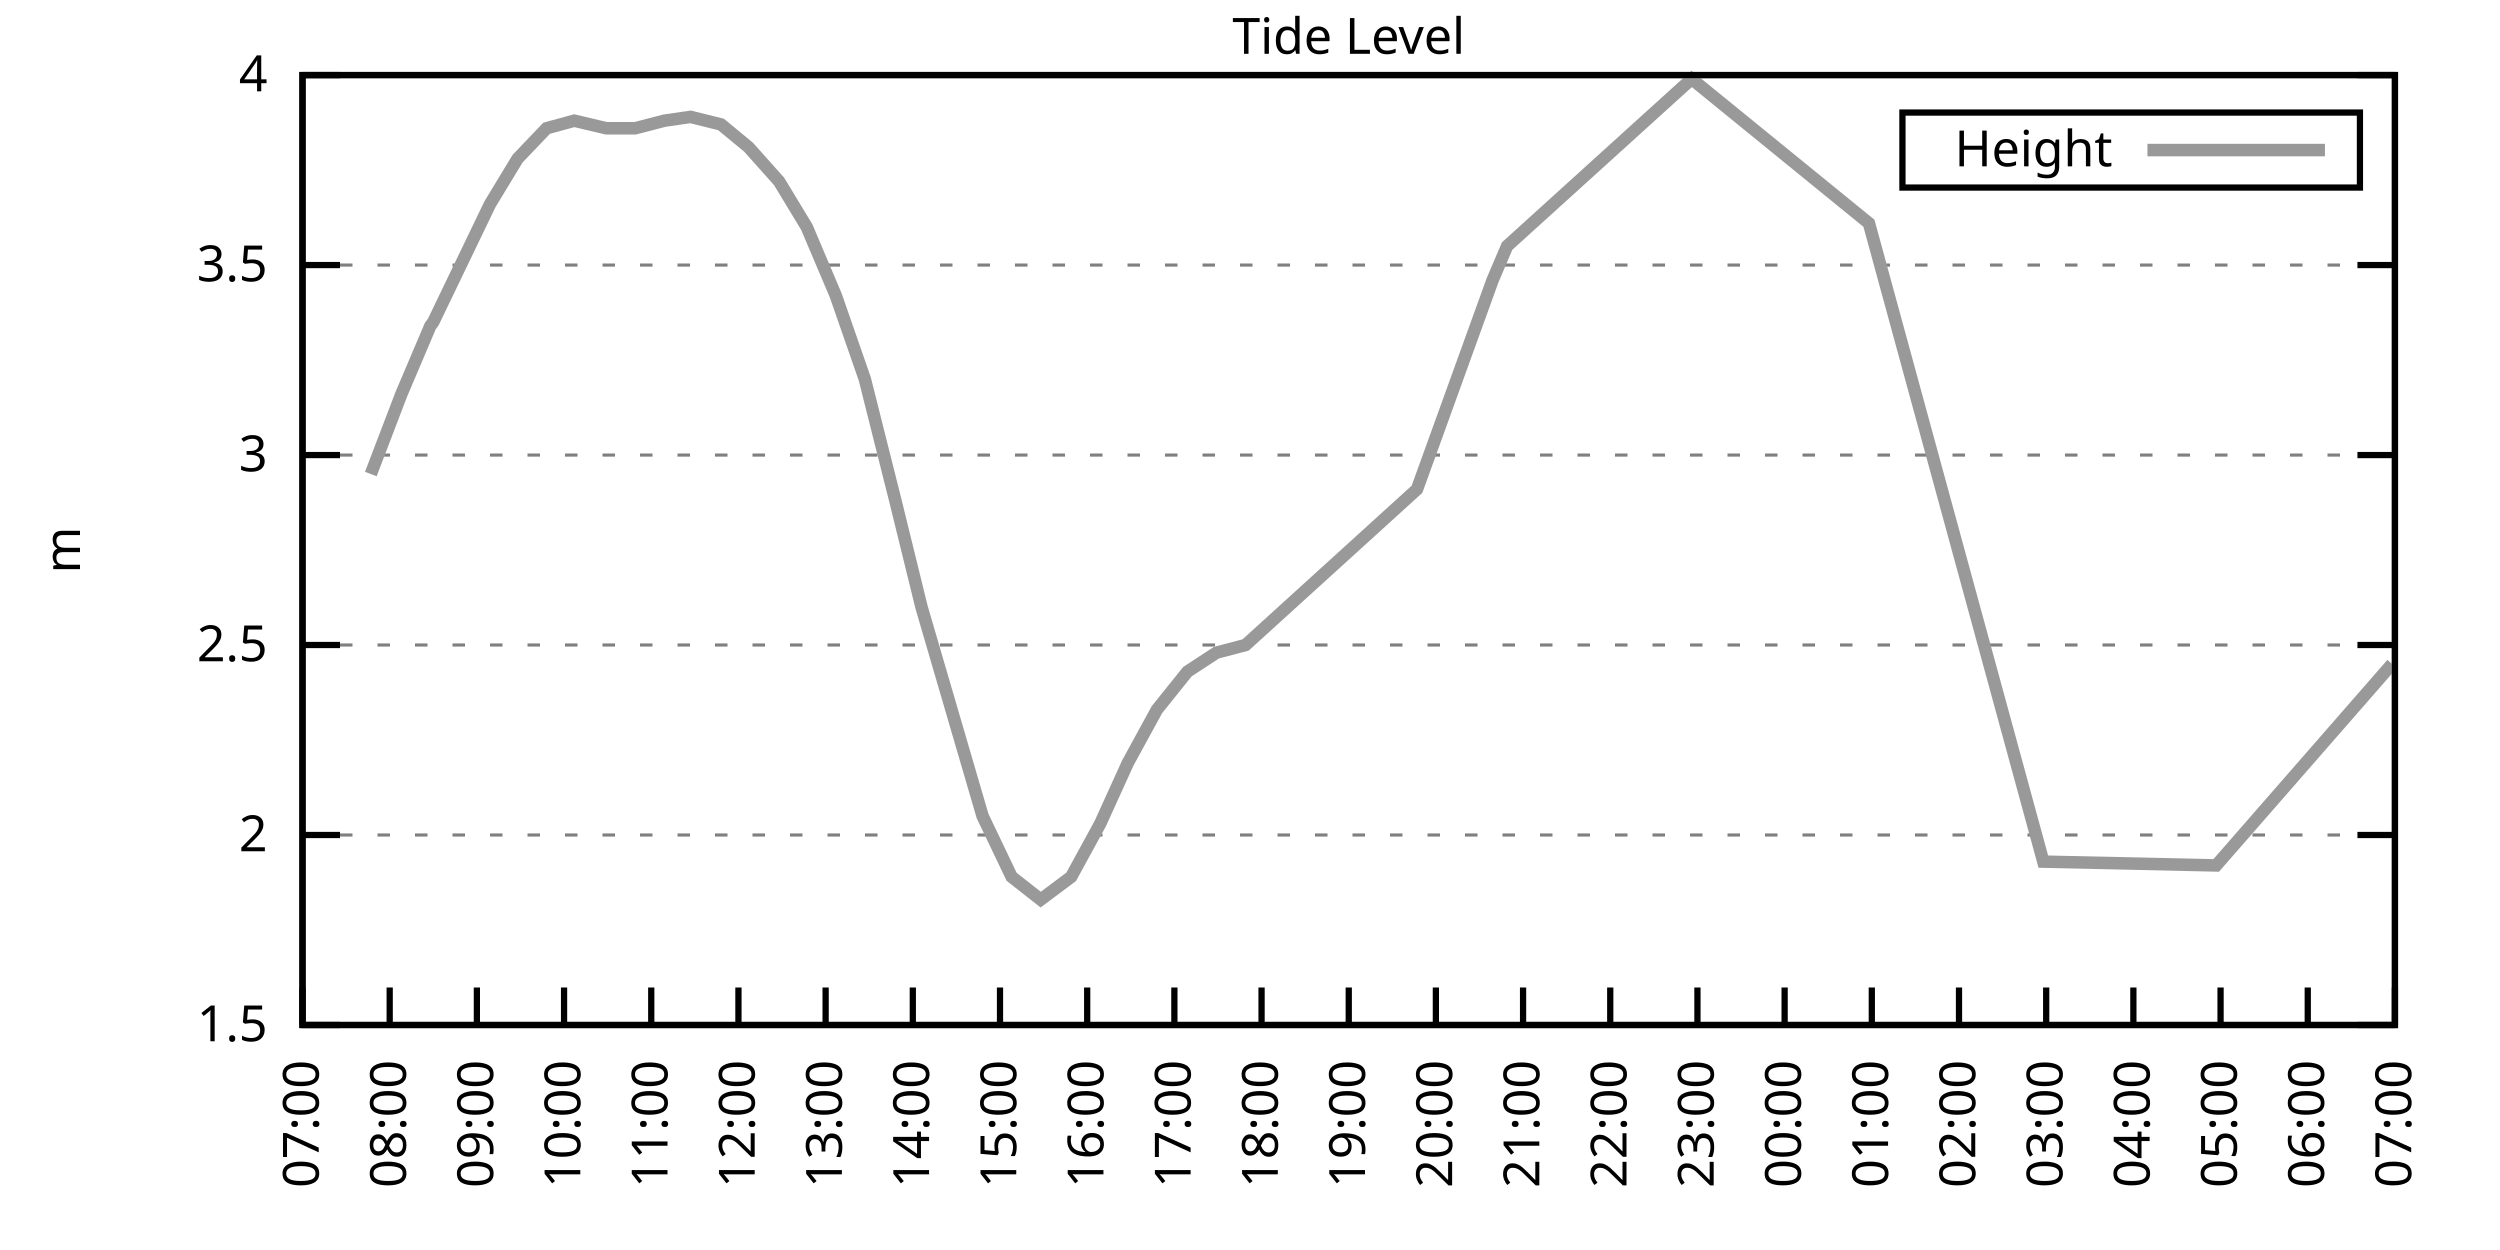
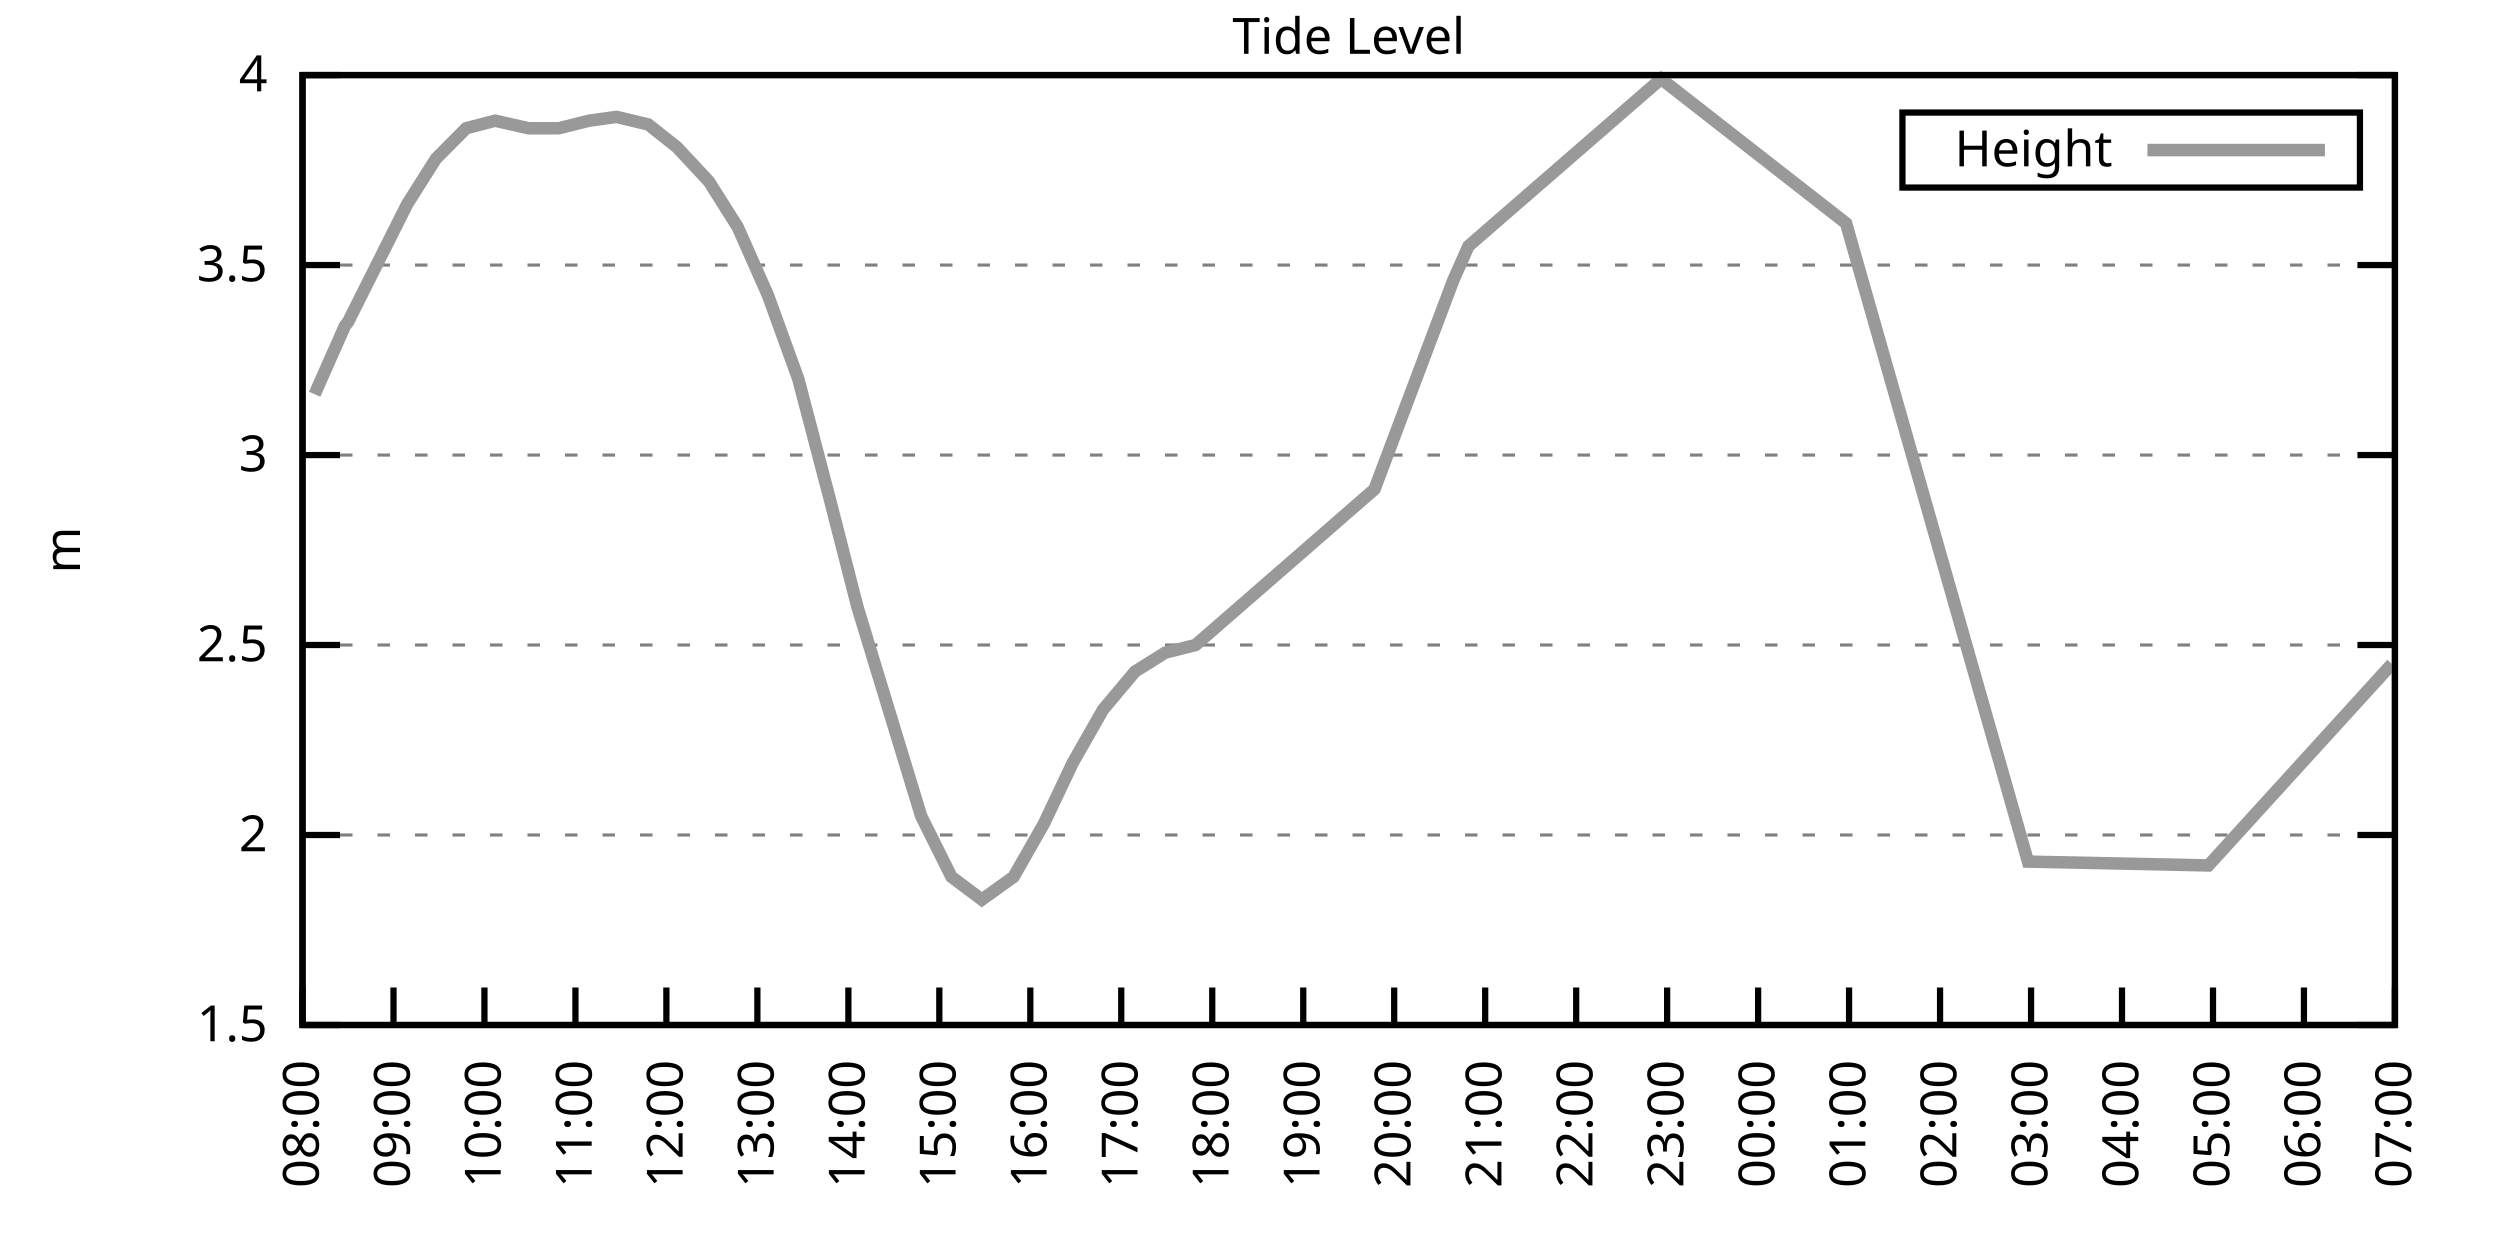
<svg xmlns="http://www.w3.org/2000/svg" xmlns:xlink="http://www.w3.org/1999/xlink" width="400" height="200" viewBox="0 0 400 200">
  <g id="gnuplot_canvas">
    <rect x="0" y="0" width="400" height="200" fill="none" />
    <defs>
      <circle id="gpDot" r="0.5" stroke-width="0.5" stroke="currentColor" />
      <path id="gpPt0" stroke-width="0.333" stroke="currentColor" d="M-1,0 h2 M0,-1 v2" />
      <path id="gpPt1" stroke-width="0.333" stroke="currentColor" d="M-1,-1 L1,1 M1,-1 L-1,1" />
      <path id="gpPt2" stroke-width="0.333" stroke="currentColor" d="M-1,0 L1,0 M0,-1 L0,1 M-1,-1 L1,1 M-1,1 L1,-1" />
      <rect id="gpPt3" stroke-width="0.333" stroke="currentColor" x="-1" y="-1" width="2" height="2" />
      <rect id="gpPt4" stroke-width="0.333" stroke="currentColor" fill="currentColor" x="-1" y="-1" width="2" height="2" />
      <circle id="gpPt5" stroke-width="0.333" stroke="currentColor" cx="0" cy="0" r="1" />
      <use xlink:href="#gpPt5" id="gpPt6" fill="currentColor" stroke="none" />
      <path id="gpPt7" stroke-width="0.333" stroke="currentColor" d="M0,-1.33 L-1.33,0.67 L1.33,0.67 z" />
      <use xlink:href="#gpPt7" id="gpPt8" fill="currentColor" stroke="none" />
      <use xlink:href="#gpPt7" id="gpPt9" stroke="currentColor" transform="rotate(180)" />
      <use xlink:href="#gpPt9" id="gpPt10" fill="currentColor" stroke="none" />
      <use xlink:href="#gpPt3" id="gpPt11" stroke="currentColor" transform="rotate(45)" />
      <use xlink:href="#gpPt11" id="gpPt12" fill="currentColor" stroke="none" />
      <path id="gpPt13" stroke-width="0.333" stroke="currentColor" d="M0,1.330 L1.265,0.411 L0.782,-1.067 L-0.782,-1.076 L-1.265,0.411 z" />
      <use xlink:href="#gpPt13" id="gpPt14" fill="currentColor" stroke="none" />
      <filter id="textbox" filterUnits="objectBoundingBox" x="0" y="0" height="1" width="1">
        <feFlood flood-color="white" flood-opacity="1" result="bgnd" />
        <feComposite in="SourceGraphic" in2="bgnd" operator="atop" />
      </filter>
      <filter id="greybox" filterUnits="objectBoundingBox" x="0" y="0" height="1" width="1">
        <feFlood flood-color="lightgrey" flood-opacity="1" result="grey" />
        <feComposite in="SourceGraphic" in2="grey" operator="atop" />
      </filter>
    </defs>
    <g fill="none" color="white" stroke="currentColor" stroke-width="1.00" stroke-linecap="butt" stroke-linejoin="miter">
</g>
    <g fill="none" color="black" stroke="currentColor" stroke-width="1.00" stroke-linecap="butt" stroke-linejoin="miter">
      <g stroke="none" shape-rendering="crispEdges">
        <polygon fill="rgb(255, 255, 255)" points="48.40,164.00 383.18,164.00 383.18,12.02 48.40,12.02 " />
      </g>
    </g>
    <g fill="none" color="black" stroke="currentColor" stroke-width="1.00" stroke-linecap="butt" stroke-linejoin="miter">
</g>
    <g fill="none" color="black" stroke="black" stroke-width="0.50" stroke-linecap="butt" stroke-linejoin="miter">
</g>
    <g fill="none" color="gray" stroke="currentColor" stroke-width="0.50" stroke-linecap="butt" stroke-linejoin="miter">
      <path stroke="gray" stroke-dasharray="2,4" class="gridline" d="M48.40,164.00 L383.19,164.00  " />
    </g>
    <g fill="none" color="gray" stroke="gray" stroke-width="1.00" stroke-linecap="butt" stroke-linejoin="miter">
</g>
    <g fill="none" color="black" stroke="currentColor" stroke-width="1.00" stroke-linecap="butt" stroke-linejoin="miter">
      <path stroke="black" d="M48.40,164.00 L54.40,164.00 M383.19,164.00 L377.19,164.00  " />
      <g transform="translate(42.80,166.60)" stroke="none" fill="black" font-family="Sans" font-size="8.00" text-anchor="end">
        <text>
          <tspan font-family="Sans"> 1.5</tspan>
        </text>
      </g>
    </g>
    <g fill="none" color="black" stroke="currentColor" stroke-width="1.00" stroke-linecap="butt" stroke-linejoin="miter">
</g>
    <g fill="none" color="black" stroke="black" stroke-width="0.50" stroke-linecap="butt" stroke-linejoin="miter">
</g>
    <g fill="none" color="gray" stroke="currentColor" stroke-width="0.50" stroke-linecap="butt" stroke-linejoin="miter">
      <path stroke="gray" stroke-dasharray="2,4" class="gridline" d="M48.40,133.60 L383.19,133.60  " />
    </g>
    <g fill="none" color="gray" stroke="gray" stroke-width="1.00" stroke-linecap="butt" stroke-linejoin="miter">
</g>
    <g fill="none" color="black" stroke="currentColor" stroke-width="1.00" stroke-linecap="butt" stroke-linejoin="miter">
      <path stroke="black" d="M48.40,133.60 L54.40,133.60 M383.19,133.60 L377.19,133.60  " />
      <g transform="translate(42.80,136.20)" stroke="none" fill="black" font-family="Sans" font-size="8.00" text-anchor="end">
        <text>
          <tspan font-family="Sans"> 2</tspan>
        </text>
      </g>
    </g>
    <g fill="none" color="black" stroke="currentColor" stroke-width="1.00" stroke-linecap="butt" stroke-linejoin="miter">
</g>
    <g fill="none" color="black" stroke="black" stroke-width="0.50" stroke-linecap="butt" stroke-linejoin="miter">
</g>
    <g fill="none" color="gray" stroke="currentColor" stroke-width="0.50" stroke-linecap="butt" stroke-linejoin="miter">
      <path stroke="gray" stroke-dasharray="2,4" class="gridline" d="M48.40,103.20 L383.19,103.20  " />
    </g>
    <g fill="none" color="gray" stroke="gray" stroke-width="1.00" stroke-linecap="butt" stroke-linejoin="miter">
</g>
    <g fill="none" color="black" stroke="currentColor" stroke-width="1.00" stroke-linecap="butt" stroke-linejoin="miter">
      <path stroke="black" d="M48.40,103.20 L54.40,103.20 M383.19,103.20 L377.19,103.20  " />
      <g transform="translate(42.80,105.80)" stroke="none" fill="black" font-family="Sans" font-size="8.00" text-anchor="end">
        <text>
          <tspan font-family="Sans"> 2.5</tspan>
        </text>
      </g>
    </g>
    <g fill="none" color="black" stroke="currentColor" stroke-width="1.00" stroke-linecap="butt" stroke-linejoin="miter">
</g>
    <g fill="none" color="black" stroke="black" stroke-width="0.50" stroke-linecap="butt" stroke-linejoin="miter">
</g>
    <g fill="none" color="gray" stroke="currentColor" stroke-width="0.50" stroke-linecap="butt" stroke-linejoin="miter">
      <path stroke="gray" stroke-dasharray="2,4" class="gridline" d="M48.40,72.81 L383.19,72.81  " />
    </g>
    <g fill="none" color="gray" stroke="gray" stroke-width="1.00" stroke-linecap="butt" stroke-linejoin="miter">
</g>
    <g fill="none" color="black" stroke="currentColor" stroke-width="1.00" stroke-linecap="butt" stroke-linejoin="miter">
      <path stroke="black" d="M48.40,72.81 L54.40,72.81 M383.19,72.81 L377.19,72.81  " />
      <g transform="translate(42.80,75.41)" stroke="none" fill="black" font-family="Sans" font-size="8.00" text-anchor="end">
        <text>
          <tspan font-family="Sans"> 3</tspan>
        </text>
      </g>
    </g>
    <g fill="none" color="black" stroke="currentColor" stroke-width="1.00" stroke-linecap="butt" stroke-linejoin="miter">
</g>
    <g fill="none" color="black" stroke="black" stroke-width="0.50" stroke-linecap="butt" stroke-linejoin="miter">
</g>
    <g fill="none" color="gray" stroke="currentColor" stroke-width="0.50" stroke-linecap="butt" stroke-linejoin="miter">
      <path stroke="gray" stroke-dasharray="2,4" class="gridline" d="M48.40,42.41 L383.19,42.41  " />
    </g>
    <g fill="none" color="gray" stroke="gray" stroke-width="1.00" stroke-linecap="butt" stroke-linejoin="miter">
</g>
    <g fill="none" color="black" stroke="currentColor" stroke-width="1.00" stroke-linecap="butt" stroke-linejoin="miter">
      <path stroke="black" d="M48.40,42.41 L54.40,42.41 M383.19,42.41 L377.19,42.41  " />
      <g transform="translate(42.80,45.01)" stroke="none" fill="black" font-family="Sans" font-size="8.00" text-anchor="end">
        <text>
          <tspan font-family="Sans"> 3.5</tspan>
        </text>
      </g>
    </g>
    <g fill="none" color="black" stroke="currentColor" stroke-width="1.00" stroke-linecap="butt" stroke-linejoin="miter">
</g>
    <g fill="none" color="black" stroke="black" stroke-width="0.50" stroke-linecap="butt" stroke-linejoin="miter">
</g>
    <g fill="none" color="gray" stroke="currentColor" stroke-width="0.50" stroke-linecap="butt" stroke-linejoin="miter">
      <path stroke="gray" stroke-dasharray="2,4" class="gridline" d="M48.40,12.01 L383.19,12.01  " />
    </g>
    <g fill="none" color="gray" stroke="gray" stroke-width="1.00" stroke-linecap="butt" stroke-linejoin="miter">
</g>
    <g fill="none" color="black" stroke="currentColor" stroke-width="1.00" stroke-linecap="butt" stroke-linejoin="miter">
      <path stroke="black" d="M48.40,12.01 L54.40,12.01 M383.19,12.01 L377.19,12.01  " />
      <g transform="translate(42.80,14.61)" stroke="none" fill="black" font-family="Sans" font-size="8.00" text-anchor="end">
        <text>
          <tspan font-family="Sans"> 4</tspan>
        </text>
      </g>
    </g>
    <g fill="none" color="black" stroke="currentColor" stroke-width="1.00" stroke-linecap="butt" stroke-linejoin="miter">
      <path stroke="black" d="M48.40,164.00 L48.40,158.00  " />
      <g transform="translate(51.00,169.60) rotate(270.00)" stroke="none" fill="black" font-family="Sans" font-size="8.00" text-anchor="end">
        <text>
-           <tspan font-family="Sans">07:00</tspan>
-         </text>
-       </g>
-     </g>
-     <g fill="none" color="black" stroke="currentColor" stroke-width="1.00" stroke-linecap="butt" stroke-linejoin="miter">
-       <path stroke="black" d="M62.35,164.00 L62.35,158.00  " />
-       <g transform="translate(64.95,169.60) rotate(270.00)" stroke="none" fill="black" font-family="Sans" font-size="8.00" text-anchor="end">
-         <text>
          <tspan font-family="Sans">08:00</tspan>
        </text>
      </g>
    </g>
    <g fill="none" color="black" stroke="currentColor" stroke-width="1.00" stroke-linecap="butt" stroke-linejoin="miter">
-       <path stroke="black" d="M76.30,164.00 L76.30,158.00  " />
-       <g transform="translate(78.90,169.60) rotate(270.00)" stroke="none" fill="black" font-family="Sans" font-size="8.00" text-anchor="end">
+       <path stroke="black" d="M62.96,164.00 L62.96,158.00  " />
+       <g transform="translate(65.56,169.60) rotate(270.00)" stroke="none" fill="black" font-family="Sans" font-size="8.00" text-anchor="end">
        <text>
          <tspan font-family="Sans">09:00</tspan>
        </text>
      </g>
    </g>
    <g fill="none" color="black" stroke="currentColor" stroke-width="1.00" stroke-linecap="butt" stroke-linejoin="miter">
-       <path stroke="black" d="M90.25,164.00 L90.25,158.00  " />
-       <g transform="translate(92.85,169.60) rotate(270.00)" stroke="none" fill="black" font-family="Sans" font-size="8.00" text-anchor="end">
+       <path stroke="black" d="M77.51,164.00 L77.51,158.00  " />
+       <g transform="translate(80.11,169.60) rotate(270.00)" stroke="none" fill="black" font-family="Sans" font-size="8.00" text-anchor="end">
        <text>
          <tspan font-family="Sans">10:00</tspan>
        </text>
      </g>
    </g>
    <g fill="none" color="black" stroke="currentColor" stroke-width="1.00" stroke-linecap="butt" stroke-linejoin="miter">
-       <path stroke="black" d="M104.20,164.00 L104.20,158.00  " />
-       <g transform="translate(106.80,169.60) rotate(270.00)" stroke="none" fill="black" font-family="Sans" font-size="8.00" text-anchor="end">
+       <path stroke="black" d="M92.07,164.00 L92.07,158.00  " />
+       <g transform="translate(94.67,169.60) rotate(270.00)" stroke="none" fill="black" font-family="Sans" font-size="8.00" text-anchor="end">
        <text>
          <tspan font-family="Sans">11:00</tspan>
        </text>
      </g>
    </g>
    <g fill="none" color="black" stroke="currentColor" stroke-width="1.00" stroke-linecap="butt" stroke-linejoin="miter">
-       <path stroke="black" d="M118.15,164.00 L118.15,158.00  " />
-       <g transform="translate(120.75,169.60) rotate(270.00)" stroke="none" fill="black" font-family="Sans" font-size="8.00" text-anchor="end">
+       <path stroke="black" d="M106.62,164.00 L106.62,158.00  " />
+       <g transform="translate(109.22,169.60) rotate(270.00)" stroke="none" fill="black" font-family="Sans" font-size="8.00" text-anchor="end">
        <text>
          <tspan font-family="Sans">12:00</tspan>
        </text>
      </g>
    </g>
    <g fill="none" color="black" stroke="currentColor" stroke-width="1.00" stroke-linecap="butt" stroke-linejoin="miter">
-       <path stroke="black" d="M132.10,164.00 L132.10,158.00  " />
-       <g transform="translate(134.70,169.60) rotate(270.00)" stroke="none" fill="black" font-family="Sans" font-size="8.00" text-anchor="end">
+       <path stroke="black" d="M121.18,164.00 L121.18,158.00  " />
+       <g transform="translate(123.78,169.60) rotate(270.00)" stroke="none" fill="black" font-family="Sans" font-size="8.00" text-anchor="end">
        <text>
          <tspan font-family="Sans">13:00</tspan>
        </text>
      </g>
    </g>
    <g fill="none" color="black" stroke="currentColor" stroke-width="1.00" stroke-linecap="butt" stroke-linejoin="miter">
-       <path stroke="black" d="M146.05,164.00 L146.05,158.00  " />
-       <g transform="translate(148.65,169.60) rotate(270.00)" stroke="none" fill="black" font-family="Sans" font-size="8.00" text-anchor="end">
+       <path stroke="black" d="M135.74,164.00 L135.74,158.00  " />
+       <g transform="translate(138.34,169.60) rotate(270.00)" stroke="none" fill="black" font-family="Sans" font-size="8.00" text-anchor="end">
        <text>
          <tspan font-family="Sans">14:00</tspan>
        </text>
      </g>
    </g>
    <g fill="none" color="black" stroke="currentColor" stroke-width="1.00" stroke-linecap="butt" stroke-linejoin="miter">
-       <path stroke="black" d="M160.00,164.00 L160.00,158.00  " />
-       <g transform="translate(162.60,169.60) rotate(270.00)" stroke="none" fill="black" font-family="Sans" font-size="8.00" text-anchor="end">
+       <path stroke="black" d="M150.29,164.00 L150.29,158.00  " />
+       <g transform="translate(152.89,169.60) rotate(270.00)" stroke="none" fill="black" font-family="Sans" font-size="8.00" text-anchor="end">
        <text>
          <tspan font-family="Sans">15:00</tspan>
        </text>
      </g>
    </g>
    <g fill="none" color="black" stroke="currentColor" stroke-width="1.00" stroke-linecap="butt" stroke-linejoin="miter">
-       <path stroke="black" d="M173.95,164.00 L173.95,158.00  " />
-       <g transform="translate(176.55,169.60) rotate(270.00)" stroke="none" fill="black" font-family="Sans" font-size="8.00" text-anchor="end">
+       <path stroke="black" d="M164.85,164.00 L164.85,158.00  " />
+       <g transform="translate(167.45,169.60) rotate(270.00)" stroke="none" fill="black" font-family="Sans" font-size="8.00" text-anchor="end">
        <text>
          <tspan font-family="Sans">16:00</tspan>
        </text>
      </g>
    </g>
    <g fill="none" color="black" stroke="currentColor" stroke-width="1.00" stroke-linecap="butt" stroke-linejoin="miter">
-       <path stroke="black" d="M187.90,164.00 L187.90,158.00  " />
-       <g transform="translate(190.50,169.60) rotate(270.00)" stroke="none" fill="black" font-family="Sans" font-size="8.00" text-anchor="end">
+       <path stroke="black" d="M179.40,164.00 L179.40,158.00  " />
+       <g transform="translate(182.00,169.60) rotate(270.00)" stroke="none" fill="black" font-family="Sans" font-size="8.00" text-anchor="end">
        <text>
          <tspan font-family="Sans">17:00</tspan>
        </text>
      </g>
    </g>
    <g fill="none" color="black" stroke="currentColor" stroke-width="1.00" stroke-linecap="butt" stroke-linejoin="miter">
-       <path stroke="black" d="M201.85,164.00 L201.85,158.00  " />
-       <g transform="translate(204.45,169.60) rotate(270.00)" stroke="none" fill="black" font-family="Sans" font-size="8.00" text-anchor="end">
+       <path stroke="black" d="M193.96,164.00 L193.96,158.00  " />
+       <g transform="translate(196.56,169.60) rotate(270.00)" stroke="none" fill="black" font-family="Sans" font-size="8.00" text-anchor="end">
        <text>
          <tspan font-family="Sans">18:00</tspan>
        </text>
      </g>
    </g>
    <g fill="none" color="black" stroke="currentColor" stroke-width="1.00" stroke-linecap="butt" stroke-linejoin="miter">
-       <path stroke="black" d="M215.80,164.00 L215.80,158.00  " />
-       <g transform="translate(218.40,169.60) rotate(270.00)" stroke="none" fill="black" font-family="Sans" font-size="8.00" text-anchor="end">
+       <path stroke="black" d="M208.52,164.00 L208.52,158.00  " />
+       <g transform="translate(211.12,169.60) rotate(270.00)" stroke="none" fill="black" font-family="Sans" font-size="8.00" text-anchor="end">
        <text>
          <tspan font-family="Sans">19:00</tspan>
        </text>
      </g>
    </g>
    <g fill="none" color="black" stroke="currentColor" stroke-width="1.00" stroke-linecap="butt" stroke-linejoin="miter">
-       <path stroke="black" d="M229.74,164.00 L229.74,158.00  " />
-       <g transform="translate(232.34,169.60) rotate(270.00)" stroke="none" fill="black" font-family="Sans" font-size="8.00" text-anchor="end">
+       <path stroke="black" d="M223.07,164.00 L223.07,158.00  " />
+       <g transform="translate(225.67,169.60) rotate(270.00)" stroke="none" fill="black" font-family="Sans" font-size="8.00" text-anchor="end">
        <text>
          <tspan font-family="Sans">20:00</tspan>
        </text>
      </g>
    </g>
    <g fill="none" color="black" stroke="currentColor" stroke-width="1.00" stroke-linecap="butt" stroke-linejoin="miter">
-       <path stroke="black" d="M243.69,164.00 L243.69,158.00  " />
-       <g transform="translate(246.29,169.60) rotate(270.00)" stroke="none" fill="black" font-family="Sans" font-size="8.00" text-anchor="end">
+       <path stroke="black" d="M237.63,164.00 L237.63,158.00  " />
+       <g transform="translate(240.23,169.60) rotate(270.00)" stroke="none" fill="black" font-family="Sans" font-size="8.00" text-anchor="end">
        <text>
          <tspan font-family="Sans">21:00</tspan>
        </text>
      </g>
    </g>
    <g fill="none" color="black" stroke="currentColor" stroke-width="1.00" stroke-linecap="butt" stroke-linejoin="miter">
-       <path stroke="black" d="M257.64,164.00 L257.64,158.00  " />
-       <g transform="translate(260.24,169.60) rotate(270.00)" stroke="none" fill="black" font-family="Sans" font-size="8.00" text-anchor="end">
+       <path stroke="black" d="M252.19,164.00 L252.19,158.00  " />
+       <g transform="translate(254.79,169.60) rotate(270.00)" stroke="none" fill="black" font-family="Sans" font-size="8.00" text-anchor="end">
        <text>
          <tspan font-family="Sans">22:00</tspan>
        </text>
      </g>
    </g>
    <g fill="none" color="black" stroke="currentColor" stroke-width="1.00" stroke-linecap="butt" stroke-linejoin="miter">
-       <path stroke="black" d="M271.59,164.00 L271.59,158.00  " />
-       <g transform="translate(274.19,169.60) rotate(270.00)" stroke="none" fill="black" font-family="Sans" font-size="8.00" text-anchor="end">
+       <path stroke="black" d="M266.74,164.00 L266.74,158.00  " />
+       <g transform="translate(269.34,169.60) rotate(270.00)" stroke="none" fill="black" font-family="Sans" font-size="8.00" text-anchor="end">
        <text>
          <tspan font-family="Sans">23:00</tspan>
        </text>
      </g>
    </g>
    <g fill="none" color="black" stroke="currentColor" stroke-width="1.00" stroke-linecap="butt" stroke-linejoin="miter">
-       <path stroke="black" d="M285.54,164.00 L285.54,158.00  " />
-       <g transform="translate(288.14,169.60) rotate(270.00)" stroke="none" fill="black" font-family="Sans" font-size="8.00" text-anchor="end">
+       <path stroke="black" d="M281.30,164.00 L281.30,158.00  " />
+       <g transform="translate(283.90,169.60) rotate(270.00)" stroke="none" fill="black" font-family="Sans" font-size="8.00" text-anchor="end">
        <text>
          <tspan font-family="Sans">00:00</tspan>
        </text>
      </g>
    </g>
    <g fill="none" color="black" stroke="currentColor" stroke-width="1.00" stroke-linecap="butt" stroke-linejoin="miter">
-       <path stroke="black" d="M299.49,164.00 L299.49,158.00  " />
-       <g transform="translate(302.09,169.60) rotate(270.00)" stroke="none" fill="black" font-family="Sans" font-size="8.00" text-anchor="end">
+       <path stroke="black" d="M295.85,164.00 L295.85,158.00  " />
+       <g transform="translate(298.45,169.60) rotate(270.00)" stroke="none" fill="black" font-family="Sans" font-size="8.00" text-anchor="end">
        <text>
          <tspan font-family="Sans">01:00</tspan>
        </text>
      </g>
    </g>
    <g fill="none" color="black" stroke="currentColor" stroke-width="1.00" stroke-linecap="butt" stroke-linejoin="miter">
-       <path stroke="black" d="M313.44,164.00 L313.44,158.00  " />
-       <g transform="translate(316.04,169.60) rotate(270.00)" stroke="none" fill="black" font-family="Sans" font-size="8.00" text-anchor="end">
+       <path stroke="black" d="M310.41,164.00 L310.41,158.00  " />
+       <g transform="translate(313.01,169.60) rotate(270.00)" stroke="none" fill="black" font-family="Sans" font-size="8.00" text-anchor="end">
        <text>
          <tspan font-family="Sans">02:00</tspan>
        </text>
      </g>
    </g>
    <g fill="none" color="black" stroke="currentColor" stroke-width="1.00" stroke-linecap="butt" stroke-linejoin="miter">
-       <path stroke="black" d="M327.39,164.00 L327.39,158.00  " />
-       <g transform="translate(329.99,169.60) rotate(270.00)" stroke="none" fill="black" font-family="Sans" font-size="8.00" text-anchor="end">
+       <path stroke="black" d="M324.97,164.00 L324.97,158.00  " />
+       <g transform="translate(327.57,169.60) rotate(270.00)" stroke="none" fill="black" font-family="Sans" font-size="8.00" text-anchor="end">
        <text>
          <tspan font-family="Sans">03:00</tspan>
        </text>
      </g>
    </g>
    <g fill="none" color="black" stroke="currentColor" stroke-width="1.00" stroke-linecap="butt" stroke-linejoin="miter">
-       <path stroke="black" d="M341.34,164.00 L341.34,158.00  " />
-       <g transform="translate(343.94,169.60) rotate(270.00)" stroke="none" fill="black" font-family="Sans" font-size="8.00" text-anchor="end">
+       <path stroke="black" d="M339.52,164.00 L339.52,158.00  " />
+       <g transform="translate(342.12,169.60) rotate(270.00)" stroke="none" fill="black" font-family="Sans" font-size="8.00" text-anchor="end">
        <text>
          <tspan font-family="Sans">04:00</tspan>
        </text>
      </g>
    </g>
    <g fill="none" color="black" stroke="currentColor" stroke-width="1.00" stroke-linecap="butt" stroke-linejoin="miter">
-       <path stroke="black" d="M355.29,164.00 L355.29,158.00  " />
-       <g transform="translate(357.89,169.60) rotate(270.00)" stroke="none" fill="black" font-family="Sans" font-size="8.00" text-anchor="end">
+       <path stroke="black" d="M354.08,164.00 L354.08,158.00  " />
+       <g transform="translate(356.68,169.60) rotate(270.00)" stroke="none" fill="black" font-family="Sans" font-size="8.00" text-anchor="end">
        <text>
          <tspan font-family="Sans">05:00</tspan>
        </text>
      </g>
    </g>
    <g fill="none" color="black" stroke="currentColor" stroke-width="1.00" stroke-linecap="butt" stroke-linejoin="miter">
-       <path stroke="black" d="M369.24,164.00 L369.24,158.00  " />
-       <g transform="translate(371.84,169.60) rotate(270.00)" stroke="none" fill="black" font-family="Sans" font-size="8.00" text-anchor="end">
+       <path stroke="black" d="M368.63,164.00 L368.63,158.00  " />
+       <g transform="translate(371.23,169.60) rotate(270.00)" stroke="none" fill="black" font-family="Sans" font-size="8.00" text-anchor="end">
        <text>
          <tspan font-family="Sans">06:00</tspan>
        </text>
      </g>
    </g>
    <g fill="none" color="black" stroke="currentColor" stroke-width="1.00" stroke-linecap="butt" stroke-linejoin="miter">
      <path stroke="black" d="M383.19,164.00 L383.19,158.00  " />
      <g transform="translate(385.79,169.60) rotate(270.00)" stroke="none" fill="black" font-family="Sans" font-size="8.00" text-anchor="end">
        <text>
          <tspan font-family="Sans">07:00</tspan>
        </text>
      </g>
    </g>
    <g fill="none" color="black" stroke="currentColor" stroke-width="1.00" stroke-linecap="butt" stroke-linejoin="miter">
</g>
    <g fill="none" color="black" stroke="currentColor" stroke-width="1.00" stroke-linecap="butt" stroke-linejoin="miter">
      <path stroke="black" d="M48.40,12.01 L48.40,164.00 L383.19,164.00 L383.19,12.01 L48.40,12.01 Z  " />
    </g>
    <g fill="none" color="black" stroke="currentColor" stroke-width="1.00" stroke-linecap="butt" stroke-linejoin="miter">
</g>
    <g fill="none" color="black" stroke="currentColor" stroke-width="1.00" stroke-linecap="butt" stroke-linejoin="miter">
      <path stroke="black" d="M304.39,30.01 L304.39,18.01 L377.59,18.01 L377.59,30.01 L304.39,30.01 Z  " />
    </g>
    <g id="Tide_level_plot_1">
      <g fill="none" color="white" stroke="black" stroke-width="2.00" stroke-linecap="butt" stroke-linejoin="miter">
</g>
      <g fill="none" color="black" stroke="currentColor" stroke-width="2.00" stroke-linecap="butt" stroke-linejoin="miter">
        <g transform="translate(337.99,26.61)" stroke="none" fill="black" font-family="Sans" font-size="8.00" text-anchor="end">
          <text>
            <tspan font-family="Sans">Height</tspan>
          </text>
        </g>
      </g>
      <g fill="none" color="black" stroke="currentColor" stroke-width="2.00" stroke-linecap="butt" stroke-linejoin="miter">
-         <path stroke="rgb(153, 153, 153)" d="M343.59,24.01 L371.99,24.01 M59.33,75.85 L64.21,63.08 L68.86,52.14 L69.32,51.53 L78.39,32.68 L82.81,25.39   L87.46,20.52 L91.88,19.31 L96.99,20.52 L101.64,20.52 L106.29,19.31 L110.48,18.70 L115.36,19.91 L119.78,23.56   L124.66,29.03 L129.08,36.33 L133.72,47.27 L138.37,60.65 L143.26,80.10 L147.44,97.12 L157.21,130.56 L161.86,140.29   L166.51,143.94 L171.39,140.29 L176.04,131.78 L180.46,122.05 L185.11,113.54 L189.99,107.46 L194.64,104.42 L199.29,103.20   L226.72,78.28 L238.81,44.84 L241.14,39.37 L270.66,12.62 L299.03,35.72 L326.93,137.86 L354.59,138.47 L382.73,106.24    " />
+         <path stroke="rgb(153, 153, 153)" d="M343.59,24.01 L371.99,24.01 M50.34,63.08 L55.19,52.14 L55.68,51.53 L65.14,32.68 L69.75,25.39 L74.60,20.52   L79.21,19.31 L84.55,20.52 L89.40,20.52 L94.25,19.31 L98.62,18.70 L103.71,19.91 L108.32,23.56 L113.42,29.03   L118.03,36.33 L122.88,47.27 L127.73,60.65 L132.83,80.10 L137.19,97.12 L147.38,130.56 L152.23,140.29 L157.09,143.94   L162.18,140.29 L167.03,131.78 L171.64,122.05 L176.49,113.54 L181.59,107.46 L186.44,104.42 L191.29,103.20 L219.92,78.28   L232.53,44.84 L234.96,39.37 L265.77,12.62 L295.37,35.72 L324.48,137.86 L353.35,138.47 L382.70,106.24  " />
      </g>
    </g>
    <g fill="none" color="black" stroke="currentColor" stroke-width="2.00" stroke-linecap="butt" stroke-linejoin="miter">
</g>
    <g fill="none" color="black" stroke="black" stroke-width="1.00" stroke-linecap="butt" stroke-linejoin="miter">
</g>
    <g fill="none" color="black" stroke="currentColor" stroke-width="1.00" stroke-linecap="butt" stroke-linejoin="miter">
      <path stroke="black" d="M48.40,12.01 L48.40,164.00 L383.19,164.00 L383.19,12.01 L48.40,12.01 Z  " />
      <g transform="translate(12.80,88.01) rotate(270.00)" stroke="none" fill="black" font-family="Sans" font-size="8.00" text-anchor="middle">
        <text>
          <tspan font-family="Sans">m</tspan>
        </text>
      </g>
    </g>
    <g fill="none" color="black" stroke="currentColor" stroke-width="1.00" stroke-linecap="butt" stroke-linejoin="miter">
</g>
    <g fill="none" color="black" stroke="currentColor" stroke-width="1.00" stroke-linecap="butt" stroke-linejoin="miter">
      <g transform="translate(215.79,8.61)" stroke="none" fill="black" font-family="Sans" font-size="8.00" text-anchor="middle">
        <text>
          <tspan font-family="Sans">Tide Level</tspan>
        </text>
      </g>
    </g>
    <g fill="none" color="black" stroke="currentColor" stroke-width="1.00" stroke-linecap="butt" stroke-linejoin="miter">
</g>
  </g>
</svg>
